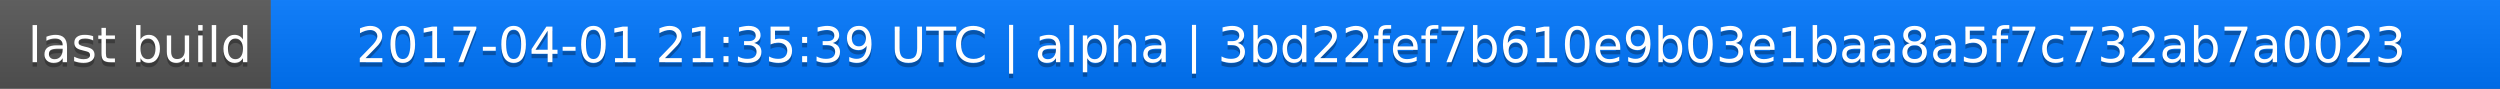
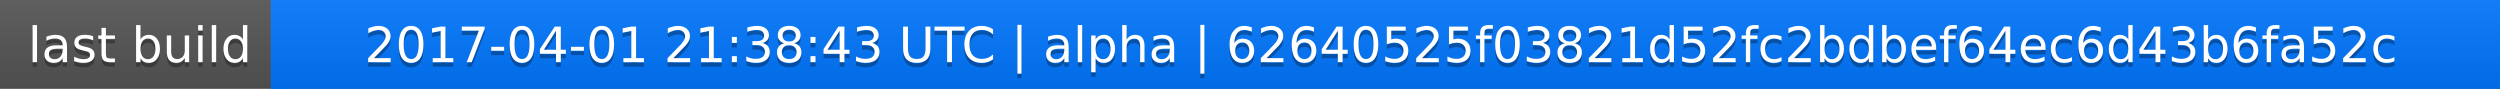
<svg xmlns="http://www.w3.org/2000/svg" width="563" height="20">
  <linearGradient id="a" x2="0" y2="100%">
    <stop offset="0" stop-color="#bbb" stop-opacity=".1" />
    <stop offset="1" stop-opacity=".1" />
  </linearGradient>
  <rect rx="0" width="563" height="20" fill="#555" />
  <rect rx="0" x="61" width="502" height="20" fill="#07f" />
  <path fill="#07f" d="M61 0h4v20h-4z" />
  <rect rx="0" width="563" height="20" fill="url(#a)" />
  <g fill="#fff" text-anchor="middle" font-family="DejaVu Sans,Verdana,Geneva,sans-serif" font-size="11">
    <text x="31.5" y="15" fill="#010101" fill-opacity=".3">last build</text>
    <text x="31.5" y="14">last build</text>
-     <text x="311" y="15" fill="#010101" fill-opacity=".3">2017-04-01 21:35:39 UTC | alpha | 3bd22fef7b610e9b03e1baa8a5f7c732ab7a0023</text>
-     <text x="311" y="14">2017-04-01 21:35:39 UTC | alpha | 3bd22fef7b610e9b03e1baa8a5f7c732ab7a0023</text>
+     <text x="311" y="15" fill="#010101" fill-opacity=".3">2017-04-01 21:38:43 UTC | alpha | 62640525f03821d52fc2bdbef64ec6d43b6fa52c</text>
+     <text x="311" y="14">2017-04-01 21:38:43 UTC | alpha | 62640525f03821d52fc2bdbef64ec6d43b6fa52c</text>
  </g>
</svg>
